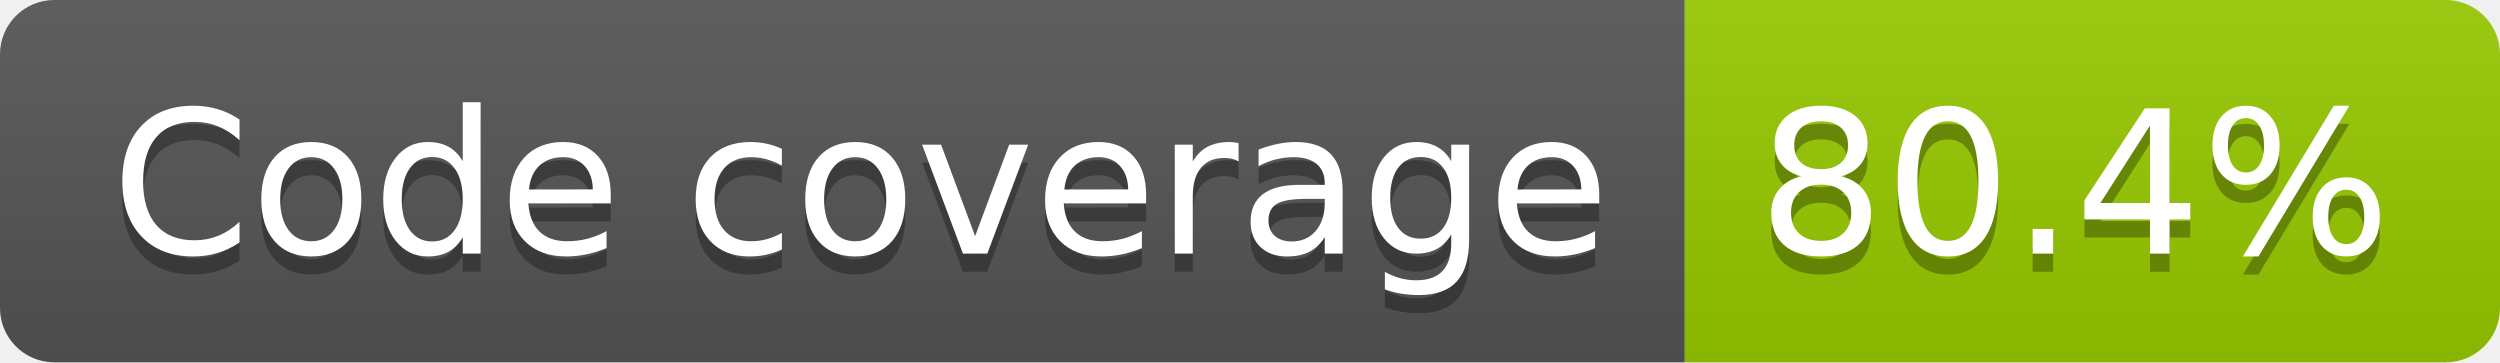
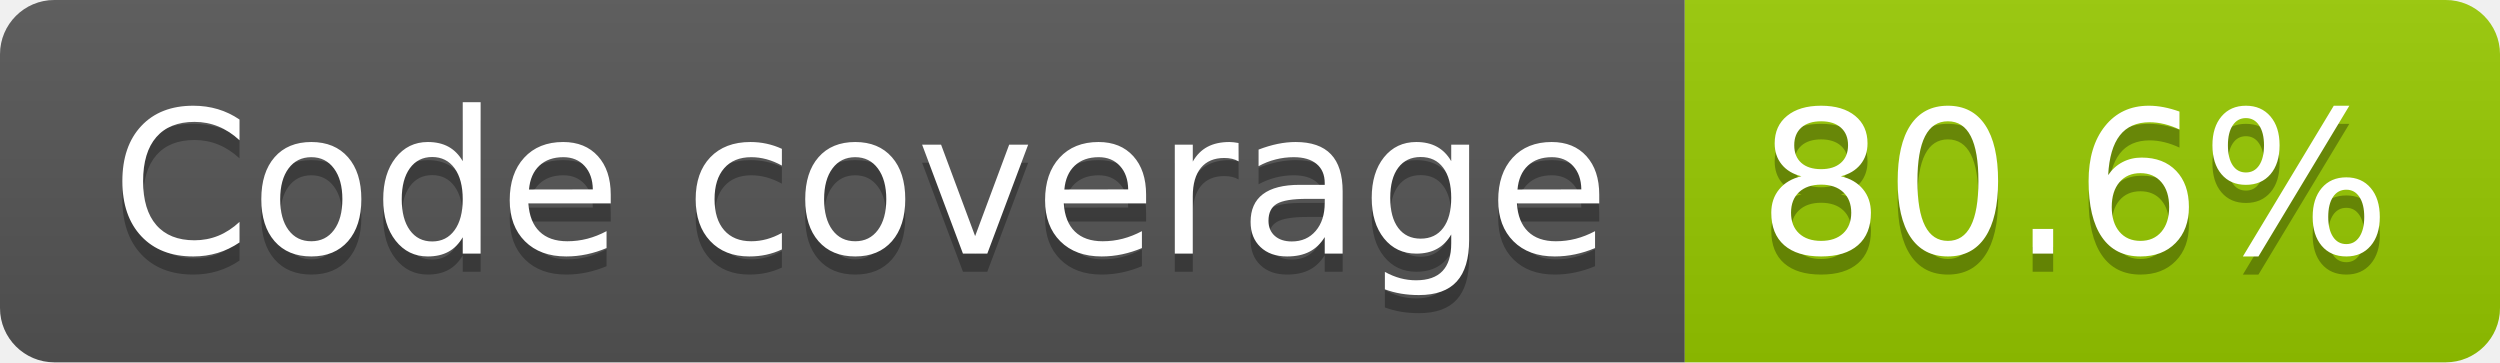
- <svg xmlns="http://www.w3.org/2000/svg" width="138" height="20" role="img" aria-label="Code coverage: 80.4%">
+ <svg xmlns="http://www.w3.org/2000/svg" width="138" height="20" role="img" aria-label="Code coverage: 80.6%">
  <linearGradient id="s" x2="0" y2="100%">
    <stop offset="0" stop-color="#bbb" stop-opacity=".1" />
    <stop offset="1" stop-opacity=".1" />
  </linearGradient>
  <clipPath id="r">
    <rect width="138" height="20" rx="3" fill="#fff" />
  </clipPath>
  <g clip-path="url(#r)">
    <rect width="93" height="20" fill="#555" />
    <rect x="93" width="45" height="20" fill="#97ca00" />
    <rect width="138" height="20" fill="url(#s)" />
  </g>
  <g fill="#fff" text-anchor="middle" font-family="Verdana,Geneva,DejaVu Sans,sans-serif" text-rendering="geometricPrecision" font-size="110">
    <text aria-hidden="true" x="475" y="150" fill="#010101" fill-opacity=".3" transform="scale(.1)" textLength="827">Code coverage</text>
    <text x="475" y="140" transform="scale(.1)" fill="#fff" textLength="827">Code coverage</text>
-     <text aria-hidden="true" x="1145" y="150" fill="#010101" fill-opacity=".3" transform="scale(.1)" textLength="350">80.4%</text>
-     <text x="1145" y="140" transform="scale(.1)" fill="#fff" textLength="350">80.4%</text>
+     <text aria-hidden="true" x="1145" y="150" fill="#010101" fill-opacity=".3" transform="scale(.1)" textLength="350">80.6%</text>
+     <text x="1145" y="140" transform="scale(.1)" fill="#fff" textLength="350">80.6%</text>
  </g>
</svg>
